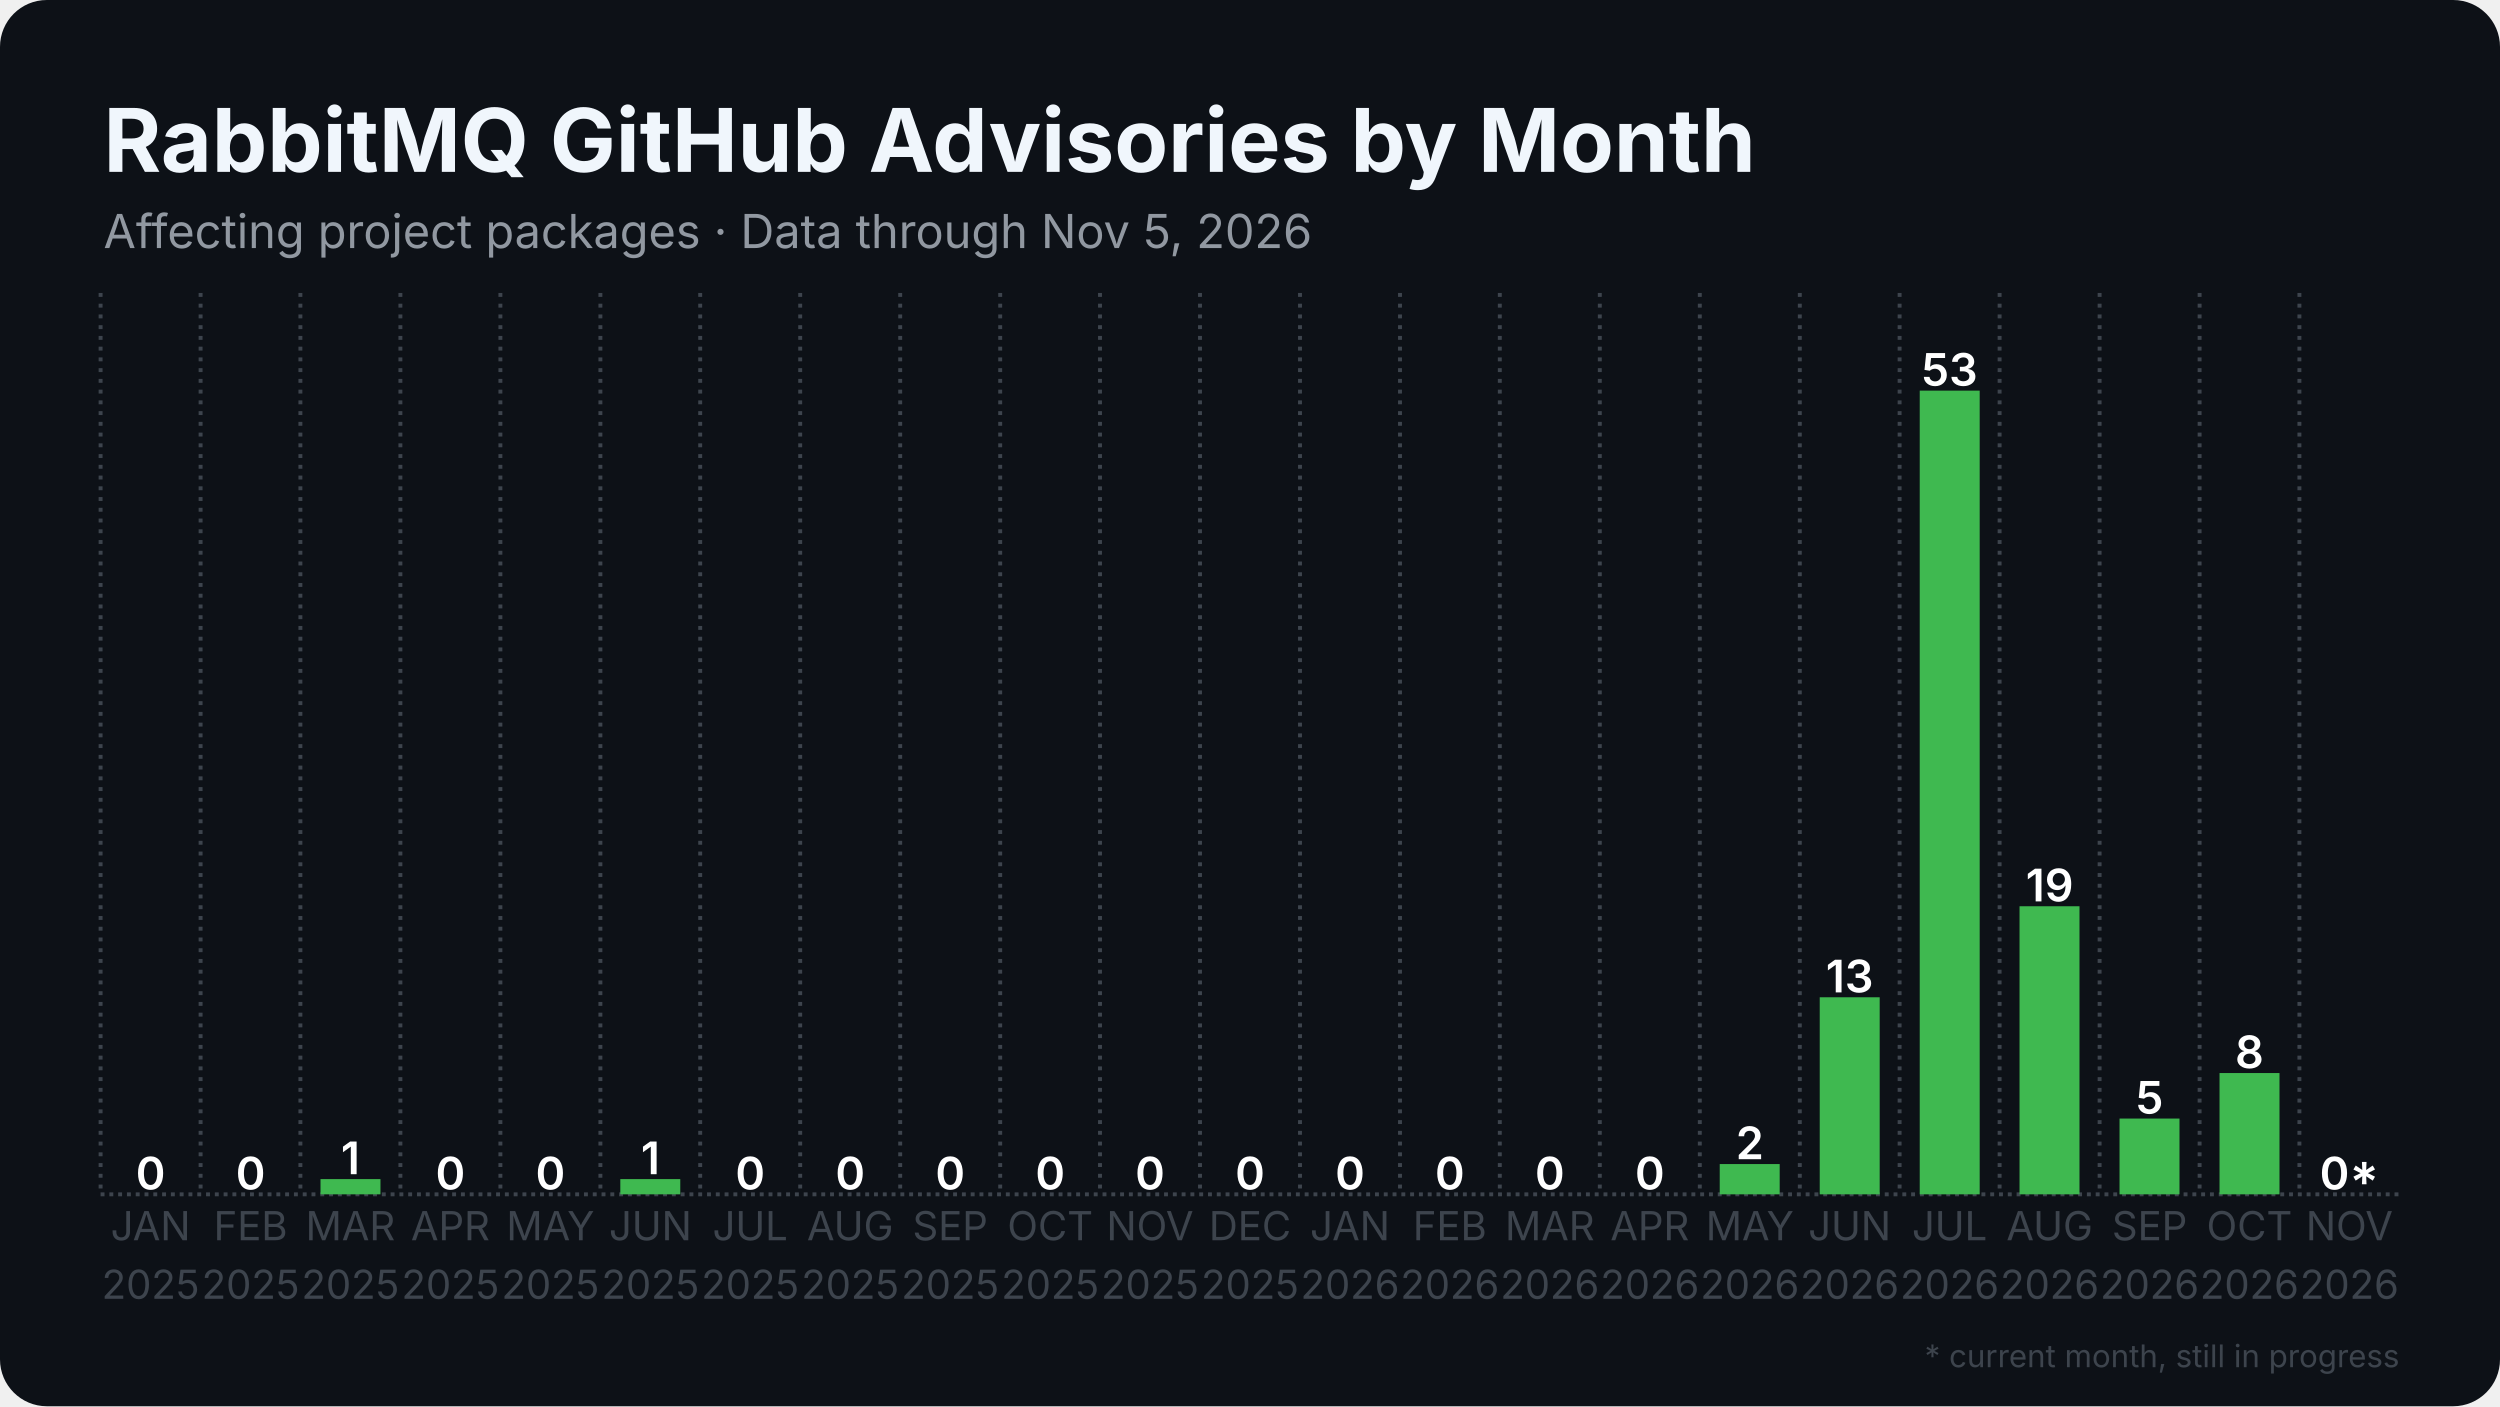
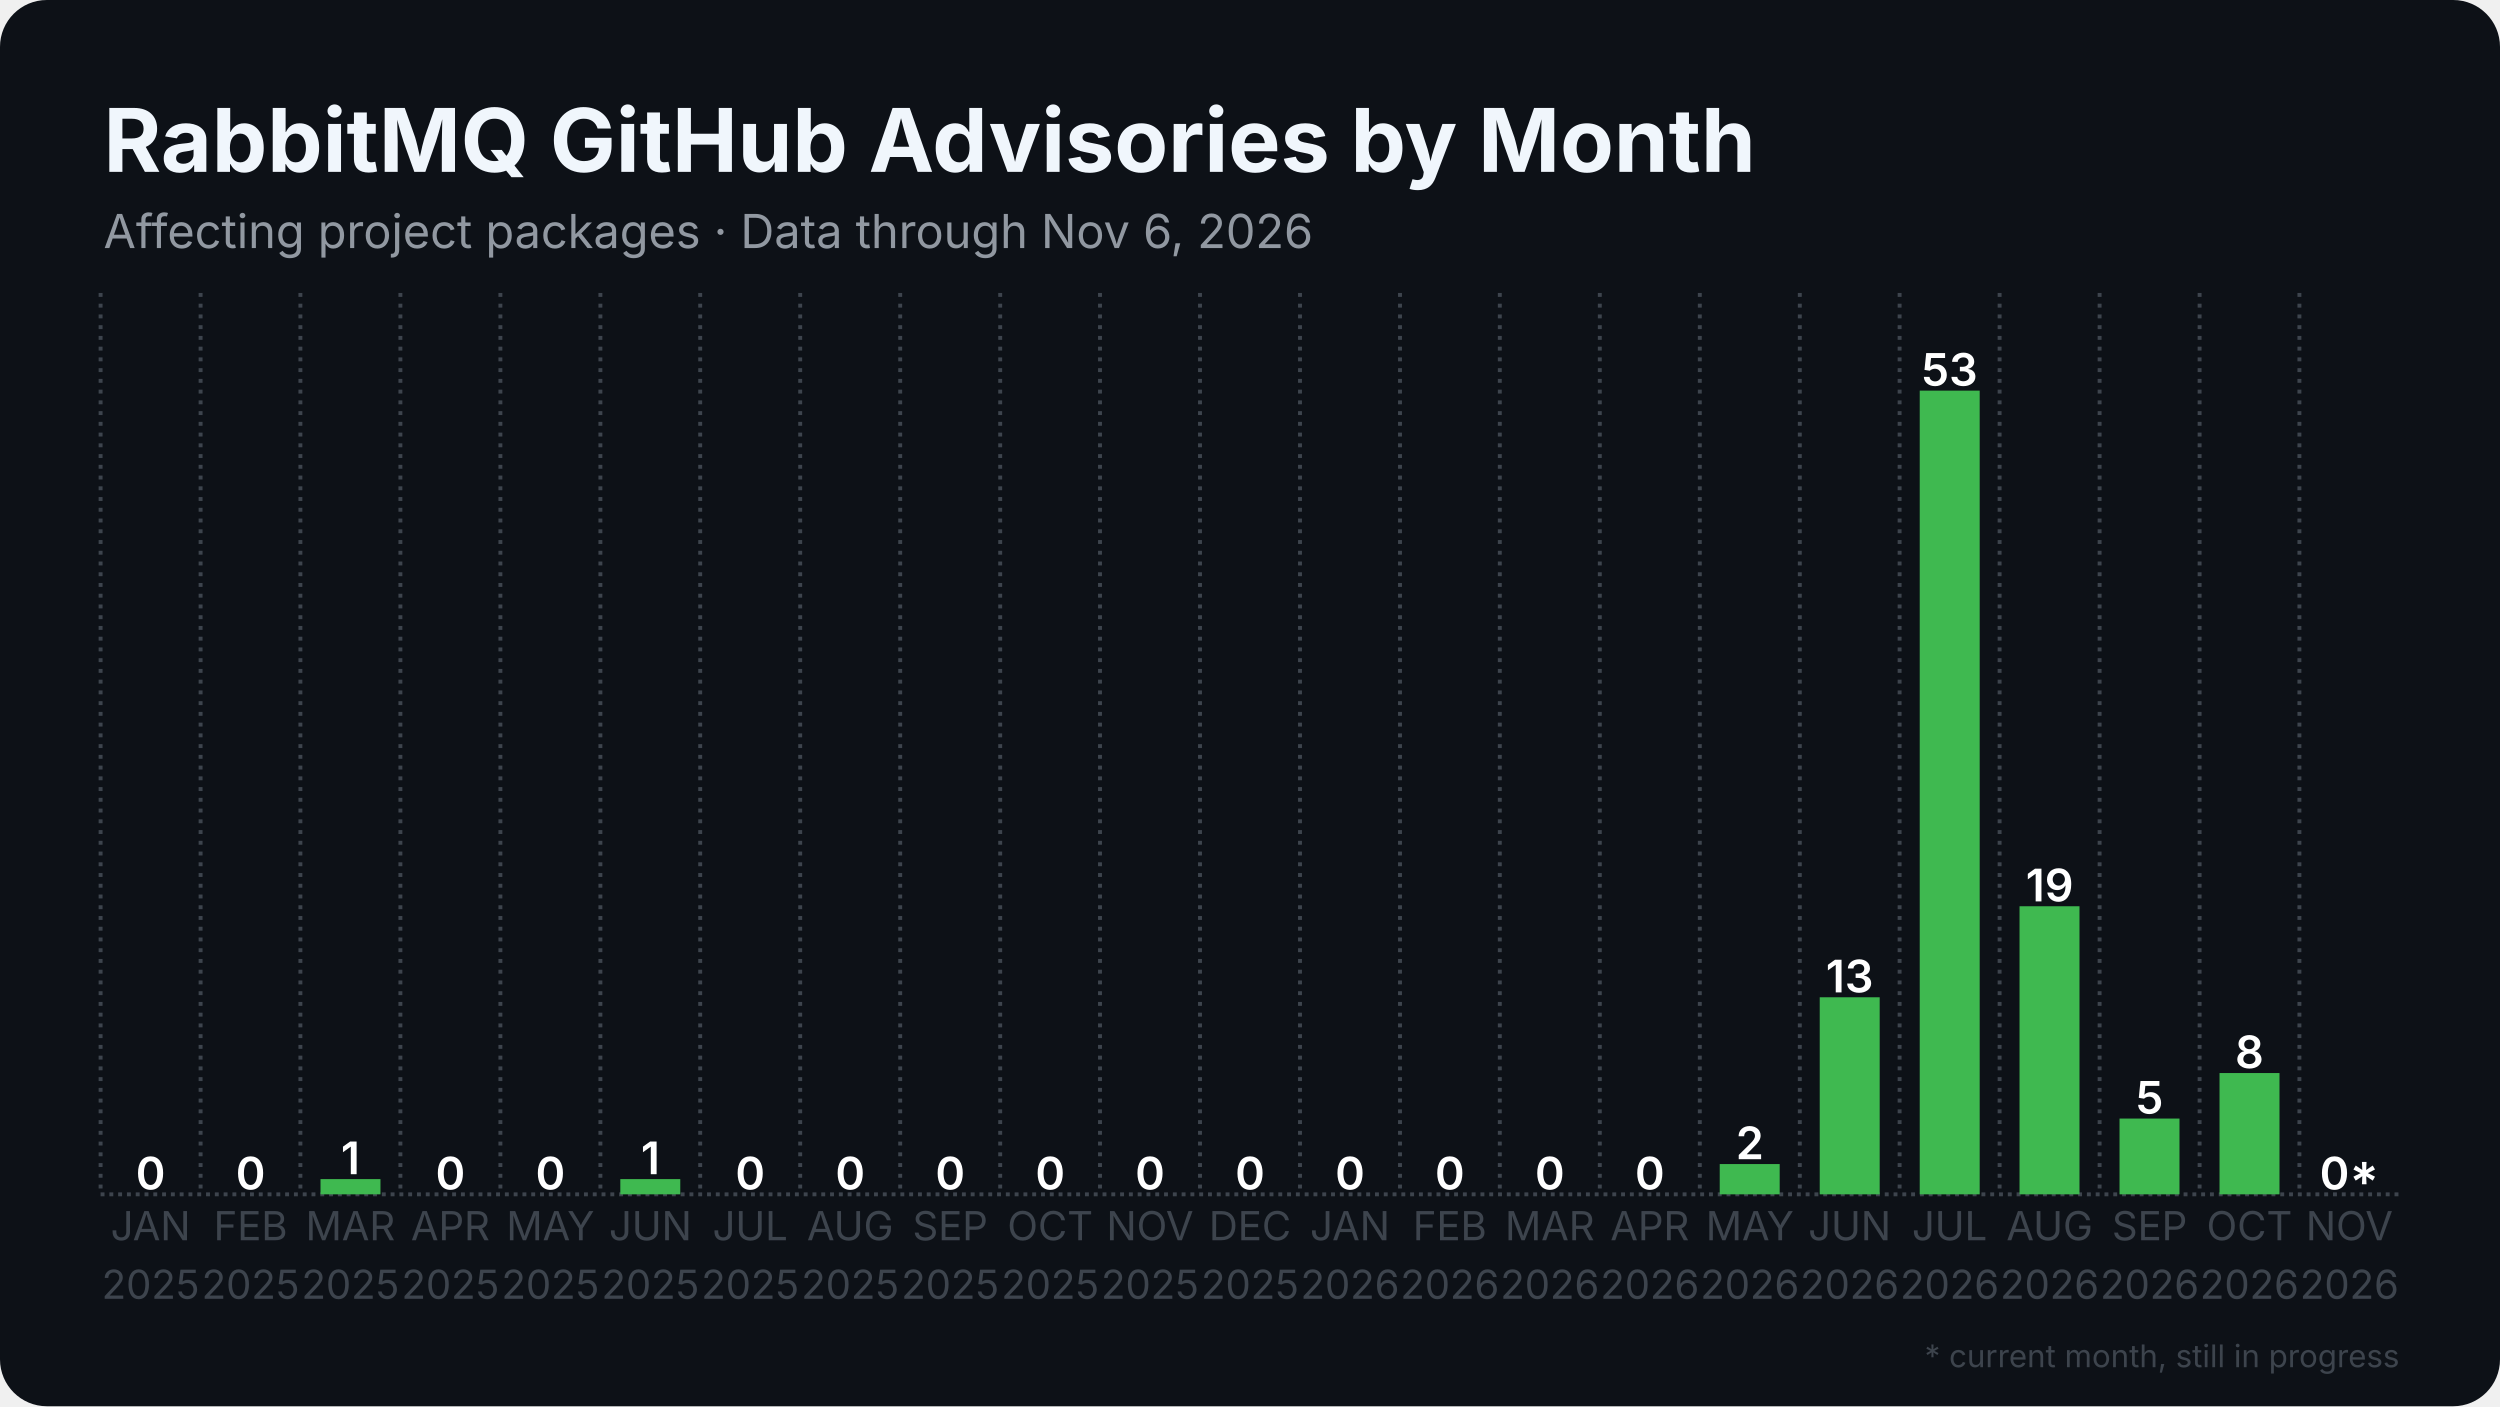
<svg xmlns="http://www.w3.org/2000/svg" width="1280" height="720" viewBox="0 0 1280 720">
  <rect width="1280" height="720" rx="24" fill="#0d1117" />
  <defs>
    <pattern id="stripes" width="12" height="12" patternUnits="userSpaceOnUse" patternTransform="rotate(45)">
      <rect width="12" height="12" fill="none" />
      <rect width="5" height="12" fill="#0d1117" opacity="0.85" />
    </pattern>
  </defs>
  <line x1="51.5" y1="611.5" x2="1228.5" y2="611.5" stroke="#3d444d" stroke-width="2" stroke-dasharray="2 2.5" />
  <line x1="51.5" y1="150.0" x2="51.5" y2="611.5" stroke="#3d444d" stroke-width="2" stroke-dasharray="2 3.5" />
  <line x1="102.7" y1="150.0" x2="102.7" y2="611.5" stroke="#3d444d" stroke-width="2" stroke-dasharray="2 3.5" />
  <line x1="153.8" y1="150.0" x2="153.8" y2="611.5" stroke="#3d444d" stroke-width="2" stroke-dasharray="2 3.5" />
  <line x1="205.0" y1="150.0" x2="205.0" y2="611.5" stroke="#3d444d" stroke-width="2" stroke-dasharray="2 3.5" />
  <line x1="256.2" y1="150.0" x2="256.2" y2="611.5" stroke="#3d444d" stroke-width="2" stroke-dasharray="2 3.5" />
  <line x1="307.4" y1="150.0" x2="307.4" y2="611.5" stroke="#3d444d" stroke-width="2" stroke-dasharray="2 3.5" />
  <line x1="358.5" y1="150.0" x2="358.5" y2="611.5" stroke="#3d444d" stroke-width="2" stroke-dasharray="2 3.5" />
  <line x1="409.7" y1="150.0" x2="409.7" y2="611.5" stroke="#3d444d" stroke-width="2" stroke-dasharray="2 3.5" />
  <line x1="460.9" y1="150.0" x2="460.9" y2="611.5" stroke="#3d444d" stroke-width="2" stroke-dasharray="2 3.5" />
  <line x1="512.1" y1="150.0" x2="512.1" y2="611.5" stroke="#3d444d" stroke-width="2" stroke-dasharray="2 3.5" />
  <line x1="563.2" y1="150.0" x2="563.2" y2="611.5" stroke="#3d444d" stroke-width="2" stroke-dasharray="2 3.5" />
  <line x1="614.4" y1="150.0" x2="614.4" y2="611.5" stroke="#3d444d" stroke-width="2" stroke-dasharray="2 3.5" />
  <line x1="665.6" y1="150.0" x2="665.6" y2="611.5" stroke="#3d444d" stroke-width="2" stroke-dasharray="2 3.5" />
  <line x1="716.8" y1="150.0" x2="716.8" y2="611.5" stroke="#3d444d" stroke-width="2" stroke-dasharray="2 3.5" />
  <line x1="767.9" y1="150.0" x2="767.9" y2="611.5" stroke="#3d444d" stroke-width="2" stroke-dasharray="2 3.5" />
  <line x1="819.1" y1="150.0" x2="819.1" y2="611.5" stroke="#3d444d" stroke-width="2" stroke-dasharray="2 3.5" />
  <line x1="870.3" y1="150.0" x2="870.3" y2="611.5" stroke="#3d444d" stroke-width="2" stroke-dasharray="2 3.5" />
  <line x1="921.5" y1="150.0" x2="921.5" y2="611.5" stroke="#3d444d" stroke-width="2" stroke-dasharray="2 3.5" />
  <line x1="972.6" y1="150.0" x2="972.6" y2="611.5" stroke="#3d444d" stroke-width="2" stroke-dasharray="2 3.5" />
  <line x1="1023.8" y1="150.0" x2="1023.8" y2="611.5" stroke="#3d444d" stroke-width="2" stroke-dasharray="2 3.5" />
  <line x1="1075.0" y1="150.0" x2="1075.0" y2="611.5" stroke="#3d444d" stroke-width="2" stroke-dasharray="2 3.5" />
  <line x1="1126.2" y1="150.0" x2="1126.2" y2="611.5" stroke="#3d444d" stroke-width="2" stroke-dasharray="2 3.5" />
  <line x1="1177.3" y1="150.0" x2="1177.3" y2="611.5" stroke="#3d444d" stroke-width="2" stroke-dasharray="2 3.5" />
  <rect x="61.7" y="611.5" width="30.7" height="0.0" fill="#3fb950" />
  <text x="77.1" y="609.0" text-anchor="middle" font-family="Inter, Segoe UI, Helvetica, Arial, sans-serif" font-size="23.0" font-weight="600" fill="#ffffff">0</text>
  <rect x="112.9" y="611.5" width="30.7" height="0.0" fill="#3fb950" />
  <text x="128.3" y="609.0" text-anchor="middle" font-family="Inter, Segoe UI, Helvetica, Arial, sans-serif" font-size="23.0" font-weight="600" fill="#ffffff">0</text>
  <rect x="164.1" y="603.7" width="30.7" height="7.8" fill="#3fb950" />
  <text x="179.4" y="601.2" text-anchor="middle" font-family="Inter, Segoe UI, Helvetica, Arial, sans-serif" font-size="23.0" font-weight="600" fill="#ffffff">1</text>
  <rect x="215.3" y="611.5" width="30.7" height="0.0" fill="#3fb950" />
  <text x="230.6" y="609.0" text-anchor="middle" font-family="Inter, Segoe UI, Helvetica, Arial, sans-serif" font-size="23.0" font-weight="600" fill="#ffffff">0</text>
  <rect x="266.4" y="611.5" width="30.7" height="0.0" fill="#3fb950" />
  <text x="281.8" y="609.0" text-anchor="middle" font-family="Inter, Segoe UI, Helvetica, Arial, sans-serif" font-size="23.0" font-weight="600" fill="#ffffff">0</text>
  <rect x="317.6" y="603.7" width="30.7" height="7.8" fill="#3fb950" />
  <text x="333.0" y="601.2" text-anchor="middle" font-family="Inter, Segoe UI, Helvetica, Arial, sans-serif" font-size="23.0" font-weight="600" fill="#ffffff">1</text>
  <rect x="368.8" y="611.5" width="30.7" height="0.0" fill="#3fb950" />
  <text x="384.1" y="609.0" text-anchor="middle" font-family="Inter, Segoe UI, Helvetica, Arial, sans-serif" font-size="23.0" font-weight="600" fill="#ffffff">0</text>
  <rect x="420.0" y="611.5" width="30.7" height="0.0" fill="#3fb950" />
  <text x="435.3" y="609.0" text-anchor="middle" font-family="Inter, Segoe UI, Helvetica, Arial, sans-serif" font-size="23.0" font-weight="600" fill="#ffffff">0</text>
  <rect x="471.1" y="611.5" width="30.7" height="0.0" fill="#3fb950" />
  <text x="486.5" y="609.0" text-anchor="middle" font-family="Inter, Segoe UI, Helvetica, Arial, sans-serif" font-size="23.0" font-weight="600" fill="#ffffff">0</text>
  <rect x="522.3" y="611.5" width="30.7" height="0.0" fill="#3fb950" />
  <text x="537.7" y="609.0" text-anchor="middle" font-family="Inter, Segoe UI, Helvetica, Arial, sans-serif" font-size="23.0" font-weight="600" fill="#ffffff">0</text>
  <rect x="573.5" y="611.5" width="30.7" height="0.0" fill="#3fb950" />
  <text x="588.8" y="609.0" text-anchor="middle" font-family="Inter, Segoe UI, Helvetica, Arial, sans-serif" font-size="23.0" font-weight="600" fill="#ffffff">0</text>
  <rect x="624.6" y="611.5" width="30.7" height="0.0" fill="#3fb950" />
  <text x="640.0" y="609.0" text-anchor="middle" font-family="Inter, Segoe UI, Helvetica, Arial, sans-serif" font-size="23.0" font-weight="600" fill="#ffffff">0</text>
  <rect x="675.8" y="611.5" width="30.7" height="0.0" fill="#3fb950" />
  <text x="691.2" y="609.0" text-anchor="middle" font-family="Inter, Segoe UI, Helvetica, Arial, sans-serif" font-size="23.0" font-weight="600" fill="#ffffff">0</text>
  <rect x="727.0" y="611.5" width="30.7" height="0.0" fill="#3fb950" />
  <text x="742.3" y="609.0" text-anchor="middle" font-family="Inter, Segoe UI, Helvetica, Arial, sans-serif" font-size="23.0" font-weight="600" fill="#ffffff">0</text>
  <rect x="778.2" y="611.5" width="30.7" height="0.0" fill="#3fb950" />
  <text x="793.5" y="609.0" text-anchor="middle" font-family="Inter, Segoe UI, Helvetica, Arial, sans-serif" font-size="23.0" font-weight="600" fill="#ffffff">0</text>
  <rect x="829.3" y="611.5" width="30.7" height="0.0" fill="#3fb950" />
  <text x="844.7" y="609.0" text-anchor="middle" font-family="Inter, Segoe UI, Helvetica, Arial, sans-serif" font-size="23.0" font-weight="600" fill="#ffffff">0</text>
  <rect x="880.5" y="596.0" width="30.7" height="15.5" fill="#3fb950" />
  <text x="895.9" y="593.5" text-anchor="middle" font-family="Inter, Segoe UI, Helvetica, Arial, sans-serif" font-size="23.0" font-weight="600" fill="#ffffff">2</text>
  <rect x="931.7" y="510.6" width="30.7" height="100.9" fill="#3fb950" />
  <text x="947.0" y="508.1" text-anchor="middle" font-family="Inter, Segoe UI, Helvetica, Arial, sans-serif" font-size="23.0" font-weight="600" fill="#ffffff">13</text>
  <rect x="982.9" y="200.0" width="30.7" height="411.5" fill="#3fb950" />
  <text x="998.2" y="197.5" text-anchor="middle" font-family="Inter, Segoe UI, Helvetica, Arial, sans-serif" font-size="23.0" font-weight="600" fill="#ffffff">53</text>
  <rect x="1034.0" y="464.0" width="30.7" height="147.5" fill="#3fb950" />
  <text x="1049.4" y="461.5" text-anchor="middle" font-family="Inter, Segoe UI, Helvetica, Arial, sans-serif" font-size="23.0" font-weight="600" fill="#ffffff">19</text>
  <rect x="1085.2" y="572.7" width="30.7" height="38.8" fill="#3fb950" />
  <text x="1100.6" y="570.2" text-anchor="middle" font-family="Inter, Segoe UI, Helvetica, Arial, sans-serif" font-size="23.0" font-weight="600" fill="#ffffff">5</text>
  <rect x="1136.4" y="549.4" width="30.7" height="62.1" fill="#3fb950" />
  <text x="1151.7" y="546.9" text-anchor="middle" font-family="Inter, Segoe UI, Helvetica, Arial, sans-serif" font-size="23.0" font-weight="600" fill="#ffffff">8</text>
  <rect x="1187.6" y="611.5" width="30.7" height="0.0" fill="#3fb950" opacity="0.35" />
  <rect x="1187.6" y="611.5" width="30.7" height="0.0" fill="url(#stripes)" />
  <text x="1202.9" y="609.0" text-anchor="middle" font-family="Inter, Segoe UI, Helvetica, Arial, sans-serif" font-size="23.0" font-weight="600" fill="#ffffff">0*</text>
  <text x="77.1" y="635" text-anchor="middle" font-family="Inter, Segoe UI, Helvetica, Arial, sans-serif" font-size="20.5" fill="#3d444d">JAN</text>
  <text x="77.1" y="665" text-anchor="middle" font-family="Inter, Segoe UI, Helvetica, Arial, sans-serif" font-size="20.5" fill="#3d444d">2025</text>
  <text x="128.3" y="635" text-anchor="middle" font-family="Inter, Segoe UI, Helvetica, Arial, sans-serif" font-size="20.5" fill="#3d444d">FEB</text>
  <text x="128.3" y="665" text-anchor="middle" font-family="Inter, Segoe UI, Helvetica, Arial, sans-serif" font-size="20.5" fill="#3d444d">2025</text>
  <text x="179.4" y="635" text-anchor="middle" font-family="Inter, Segoe UI, Helvetica, Arial, sans-serif" font-size="20.5" fill="#3d444d">MAR</text>
  <text x="179.4" y="665" text-anchor="middle" font-family="Inter, Segoe UI, Helvetica, Arial, sans-serif" font-size="20.5" fill="#3d444d">2025</text>
  <text x="230.6" y="635" text-anchor="middle" font-family="Inter, Segoe UI, Helvetica, Arial, sans-serif" font-size="20.5" fill="#3d444d">APR</text>
  <text x="230.6" y="665" text-anchor="middle" font-family="Inter, Segoe UI, Helvetica, Arial, sans-serif" font-size="20.5" fill="#3d444d">2025</text>
  <text x="281.8" y="635" text-anchor="middle" font-family="Inter, Segoe UI, Helvetica, Arial, sans-serif" font-size="20.5" fill="#3d444d">MAY</text>
  <text x="281.8" y="665" text-anchor="middle" font-family="Inter, Segoe UI, Helvetica, Arial, sans-serif" font-size="20.5" fill="#3d444d">2025</text>
  <text x="333.0" y="635" text-anchor="middle" font-family="Inter, Segoe UI, Helvetica, Arial, sans-serif" font-size="20.5" fill="#3d444d">JUN</text>
  <text x="333.0" y="665" text-anchor="middle" font-family="Inter, Segoe UI, Helvetica, Arial, sans-serif" font-size="20.5" fill="#3d444d">2025</text>
  <text x="384.1" y="635" text-anchor="middle" font-family="Inter, Segoe UI, Helvetica, Arial, sans-serif" font-size="20.5" fill="#3d444d">JUL</text>
  <text x="384.1" y="665" text-anchor="middle" font-family="Inter, Segoe UI, Helvetica, Arial, sans-serif" font-size="20.5" fill="#3d444d">2025</text>
  <text x="435.3" y="635" text-anchor="middle" font-family="Inter, Segoe UI, Helvetica, Arial, sans-serif" font-size="20.5" fill="#3d444d">AUG</text>
  <text x="435.3" y="665" text-anchor="middle" font-family="Inter, Segoe UI, Helvetica, Arial, sans-serif" font-size="20.5" fill="#3d444d">2025</text>
  <text x="486.5" y="635" text-anchor="middle" font-family="Inter, Segoe UI, Helvetica, Arial, sans-serif" font-size="20.5" fill="#3d444d">SEP</text>
  <text x="486.5" y="665" text-anchor="middle" font-family="Inter, Segoe UI, Helvetica, Arial, sans-serif" font-size="20.5" fill="#3d444d">2025</text>
  <text x="537.7" y="635" text-anchor="middle" font-family="Inter, Segoe UI, Helvetica, Arial, sans-serif" font-size="20.5" fill="#3d444d">OCT</text>
  <text x="537.7" y="665" text-anchor="middle" font-family="Inter, Segoe UI, Helvetica, Arial, sans-serif" font-size="20.5" fill="#3d444d">2025</text>
  <text x="588.8" y="635" text-anchor="middle" font-family="Inter, Segoe UI, Helvetica, Arial, sans-serif" font-size="20.5" fill="#3d444d">NOV</text>
  <text x="588.8" y="665" text-anchor="middle" font-family="Inter, Segoe UI, Helvetica, Arial, sans-serif" font-size="20.5" fill="#3d444d">2025</text>
  <text x="640.0" y="635" text-anchor="middle" font-family="Inter, Segoe UI, Helvetica, Arial, sans-serif" font-size="20.5" fill="#3d444d">DEC</text>
  <text x="640.0" y="665" text-anchor="middle" font-family="Inter, Segoe UI, Helvetica, Arial, sans-serif" font-size="20.5" fill="#3d444d">2025</text>
  <text x="691.2" y="635" text-anchor="middle" font-family="Inter, Segoe UI, Helvetica, Arial, sans-serif" font-size="20.5" fill="#3d444d">JAN</text>
  <text x="691.2" y="665" text-anchor="middle" font-family="Inter, Segoe UI, Helvetica, Arial, sans-serif" font-size="20.5" fill="#3d444d">2026</text>
  <text x="742.3" y="635" text-anchor="middle" font-family="Inter, Segoe UI, Helvetica, Arial, sans-serif" font-size="20.5" fill="#3d444d">FEB</text>
  <text x="742.3" y="665" text-anchor="middle" font-family="Inter, Segoe UI, Helvetica, Arial, sans-serif" font-size="20.5" fill="#3d444d">2026</text>
  <text x="793.5" y="635" text-anchor="middle" font-family="Inter, Segoe UI, Helvetica, Arial, sans-serif" font-size="20.5" fill="#3d444d">MAR</text>
  <text x="793.5" y="665" text-anchor="middle" font-family="Inter, Segoe UI, Helvetica, Arial, sans-serif" font-size="20.5" fill="#3d444d">2026</text>
  <text x="844.7" y="635" text-anchor="middle" font-family="Inter, Segoe UI, Helvetica, Arial, sans-serif" font-size="20.5" fill="#3d444d">APR</text>
  <text x="844.7" y="665" text-anchor="middle" font-family="Inter, Segoe UI, Helvetica, Arial, sans-serif" font-size="20.5" fill="#3d444d">2026</text>
  <text x="895.9" y="635" text-anchor="middle" font-family="Inter, Segoe UI, Helvetica, Arial, sans-serif" font-size="20.5" fill="#3d444d">MAY</text>
  <text x="895.9" y="665" text-anchor="middle" font-family="Inter, Segoe UI, Helvetica, Arial, sans-serif" font-size="20.5" fill="#3d444d">2026</text>
  <text x="947.0" y="635" text-anchor="middle" font-family="Inter, Segoe UI, Helvetica, Arial, sans-serif" font-size="20.5" fill="#3d444d">JUN</text>
  <text x="947.0" y="665" text-anchor="middle" font-family="Inter, Segoe UI, Helvetica, Arial, sans-serif" font-size="20.5" fill="#3d444d">2026</text>
  <text x="998.2" y="635" text-anchor="middle" font-family="Inter, Segoe UI, Helvetica, Arial, sans-serif" font-size="20.5" fill="#3d444d">JUL</text>
  <text x="998.2" y="665" text-anchor="middle" font-family="Inter, Segoe UI, Helvetica, Arial, sans-serif" font-size="20.5" fill="#3d444d">2026</text>
  <text x="1049.4" y="635" text-anchor="middle" font-family="Inter, Segoe UI, Helvetica, Arial, sans-serif" font-size="20.5" fill="#3d444d">AUG</text>
  <text x="1049.4" y="665" text-anchor="middle" font-family="Inter, Segoe UI, Helvetica, Arial, sans-serif" font-size="20.5" fill="#3d444d">2026</text>
  <text x="1100.6" y="635" text-anchor="middle" font-family="Inter, Segoe UI, Helvetica, Arial, sans-serif" font-size="20.5" fill="#3d444d">SEP</text>
  <text x="1100.6" y="665" text-anchor="middle" font-family="Inter, Segoe UI, Helvetica, Arial, sans-serif" font-size="20.5" fill="#3d444d">2026</text>
  <text x="1151.7" y="635" text-anchor="middle" font-family="Inter, Segoe UI, Helvetica, Arial, sans-serif" font-size="20.5" fill="#3d444d">OCT</text>
  <text x="1151.7" y="665" text-anchor="middle" font-family="Inter, Segoe UI, Helvetica, Arial, sans-serif" font-size="20.5" fill="#3d444d">2026</text>
  <text x="1202.9" y="635" text-anchor="middle" font-family="Inter, Segoe UI, Helvetica, Arial, sans-serif" font-size="20.5" fill="#3d444d">NOV</text>
  <text x="1202.9" y="665" text-anchor="middle" font-family="Inter, Segoe UI, Helvetica, Arial, sans-serif" font-size="20.5" fill="#3d444d">2026</text>
  <text x="53.0" y="88.0" font-family="Inter, Segoe UI, Helvetica, Arial, sans-serif" font-size="45" font-weight="700" fill="#f0f6fc">RabbitMQ GitHub Advisories by Month</text>
-   <text x="53.0" y="127.0" font-family="Inter, Segoe UI, Helvetica, Arial, sans-serif" font-size="24" fill="#9198a1">Affecting project packages · Data through Nov 5, 2026</text>
+   <text x="53.0" y="127.0" font-family="Inter, Segoe UI, Helvetica, Arial, sans-serif" font-size="24" fill="#9198a1">Affecting project packages · Data through Nov 6, 2026</text>
  <text x="1228.5" y="700" text-anchor="end" font-family="Inter, Segoe UI, Helvetica, Arial, sans-serif" font-size="16" fill="#3d444d">* current month, still in progress</text>
</svg>
